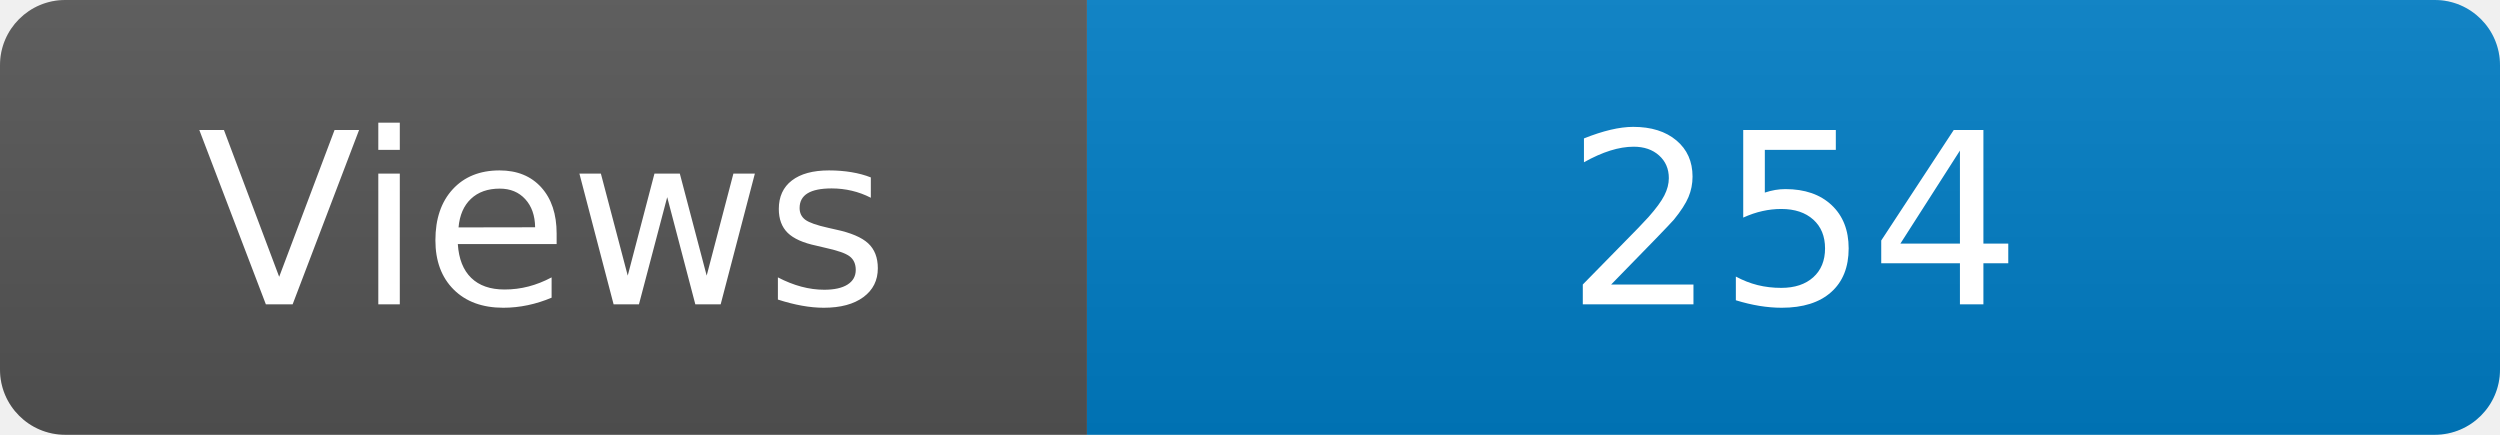
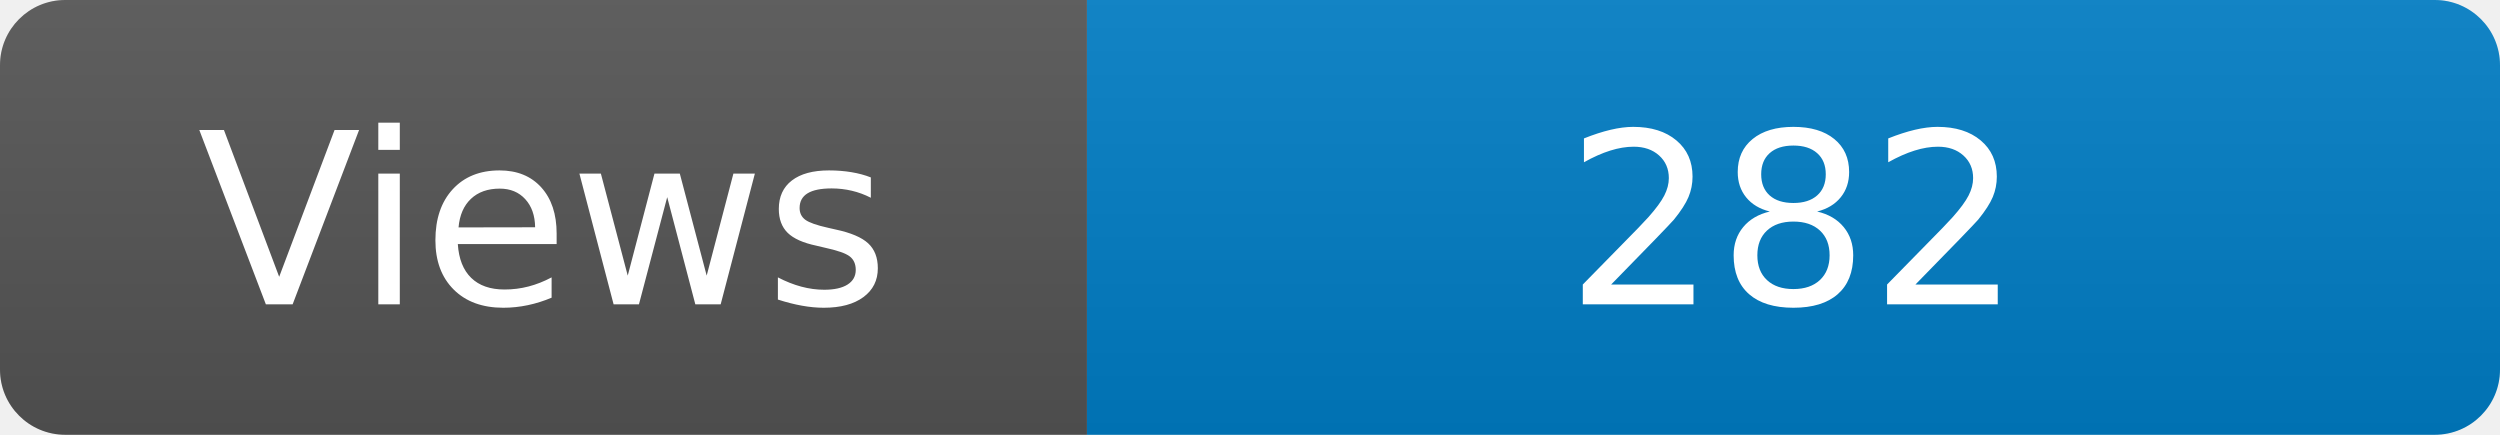
<svg xmlns="http://www.w3.org/2000/svg" width="115" height="20" role="img" aria-label="Maintained?: yes">
  <linearGradient id="s" x2="0" y2="100%">
    <stop offset="0" stop-color="#bbb" stop-opacity=".1" />
    <stop offset="1" stop-opacity=".1" />
  </linearGradient>
  <clipPath id="r">
    <rect width="115" height="20" rx="3" fill="#fff" />
  </clipPath>
  <g clip-path="url(#r)">
    <rect width="50" height="20" fill="#555" />
    <rect x="50" width="160" height="20" fill="#007ec6" />
    <rect width="115" height="20" fill="url(#s)" />
  </g>
  <g fill="#fff" text-anchor="middle" font-family="Verdana,Geneva,DejaVu Sans,sans-serif" font-size="110">
    <text x="250" y="140" transform="scale(.1)" fill="#fff">Views</text>
-     <text x="825" y="140" transform="scale(.1)" fill="#fff">254</text>
+     <text x="825" y="140" transform="scale(.1)" fill="#fff">282</text>
  </g>
</svg>
